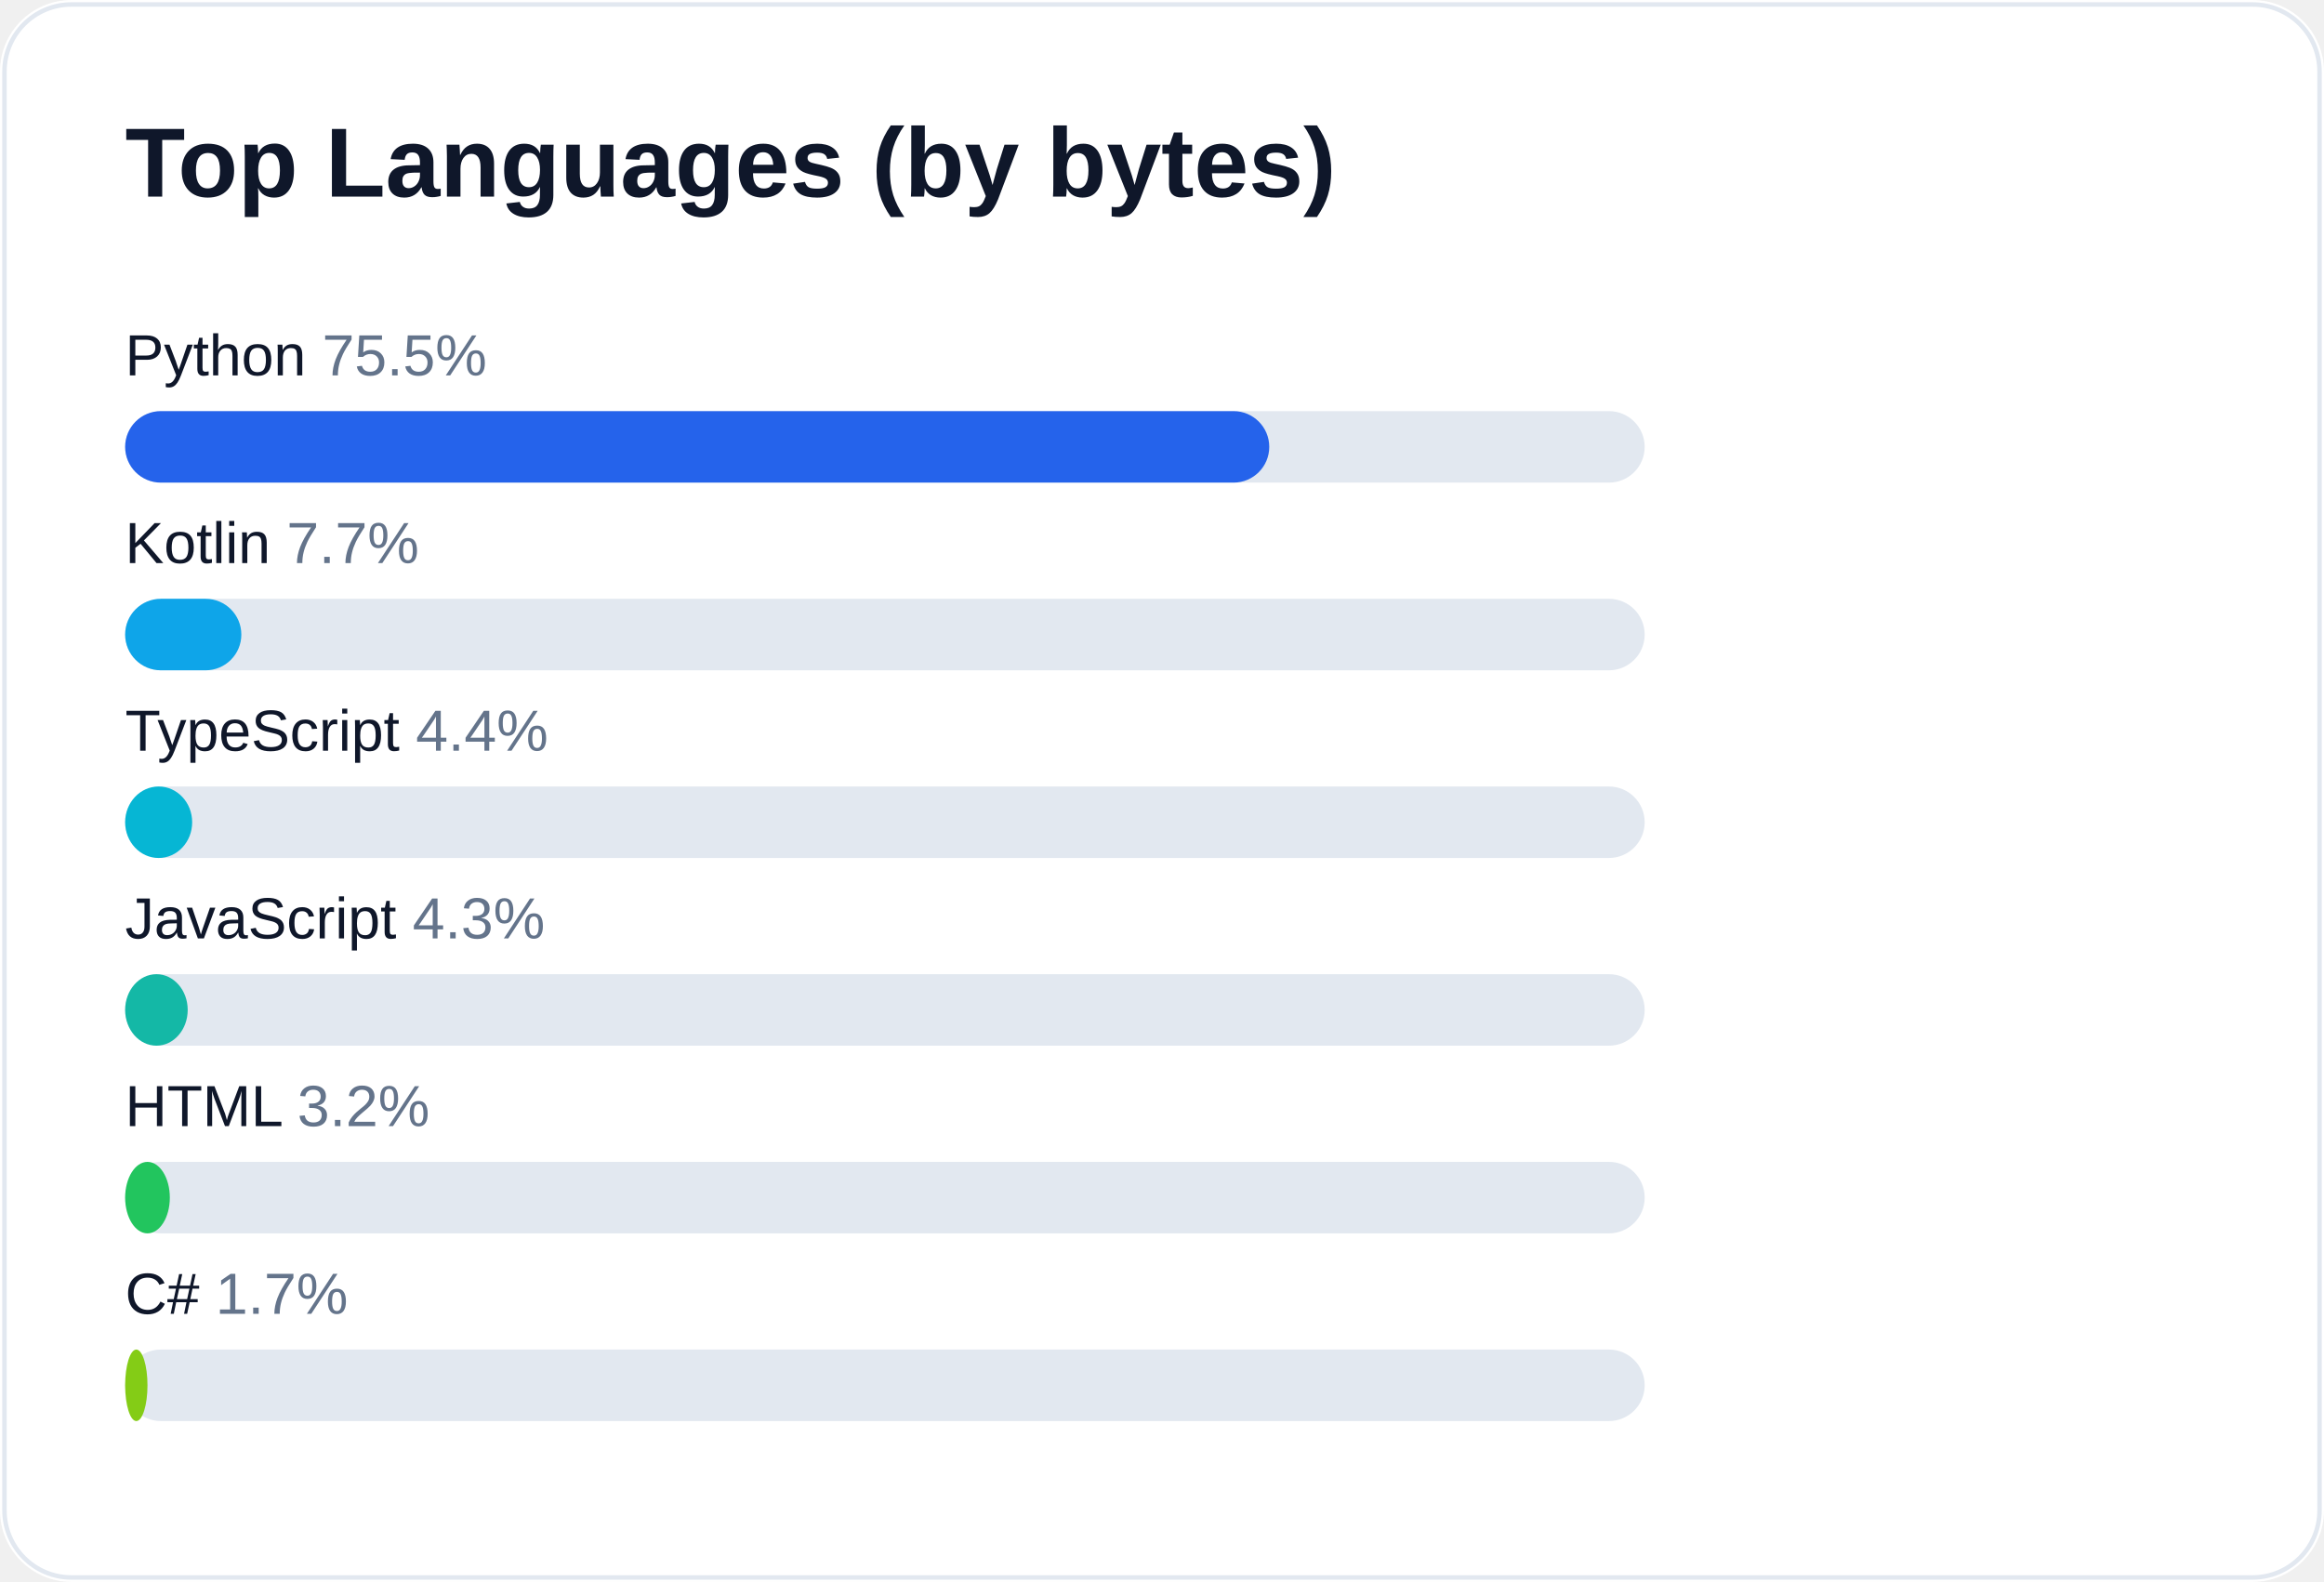
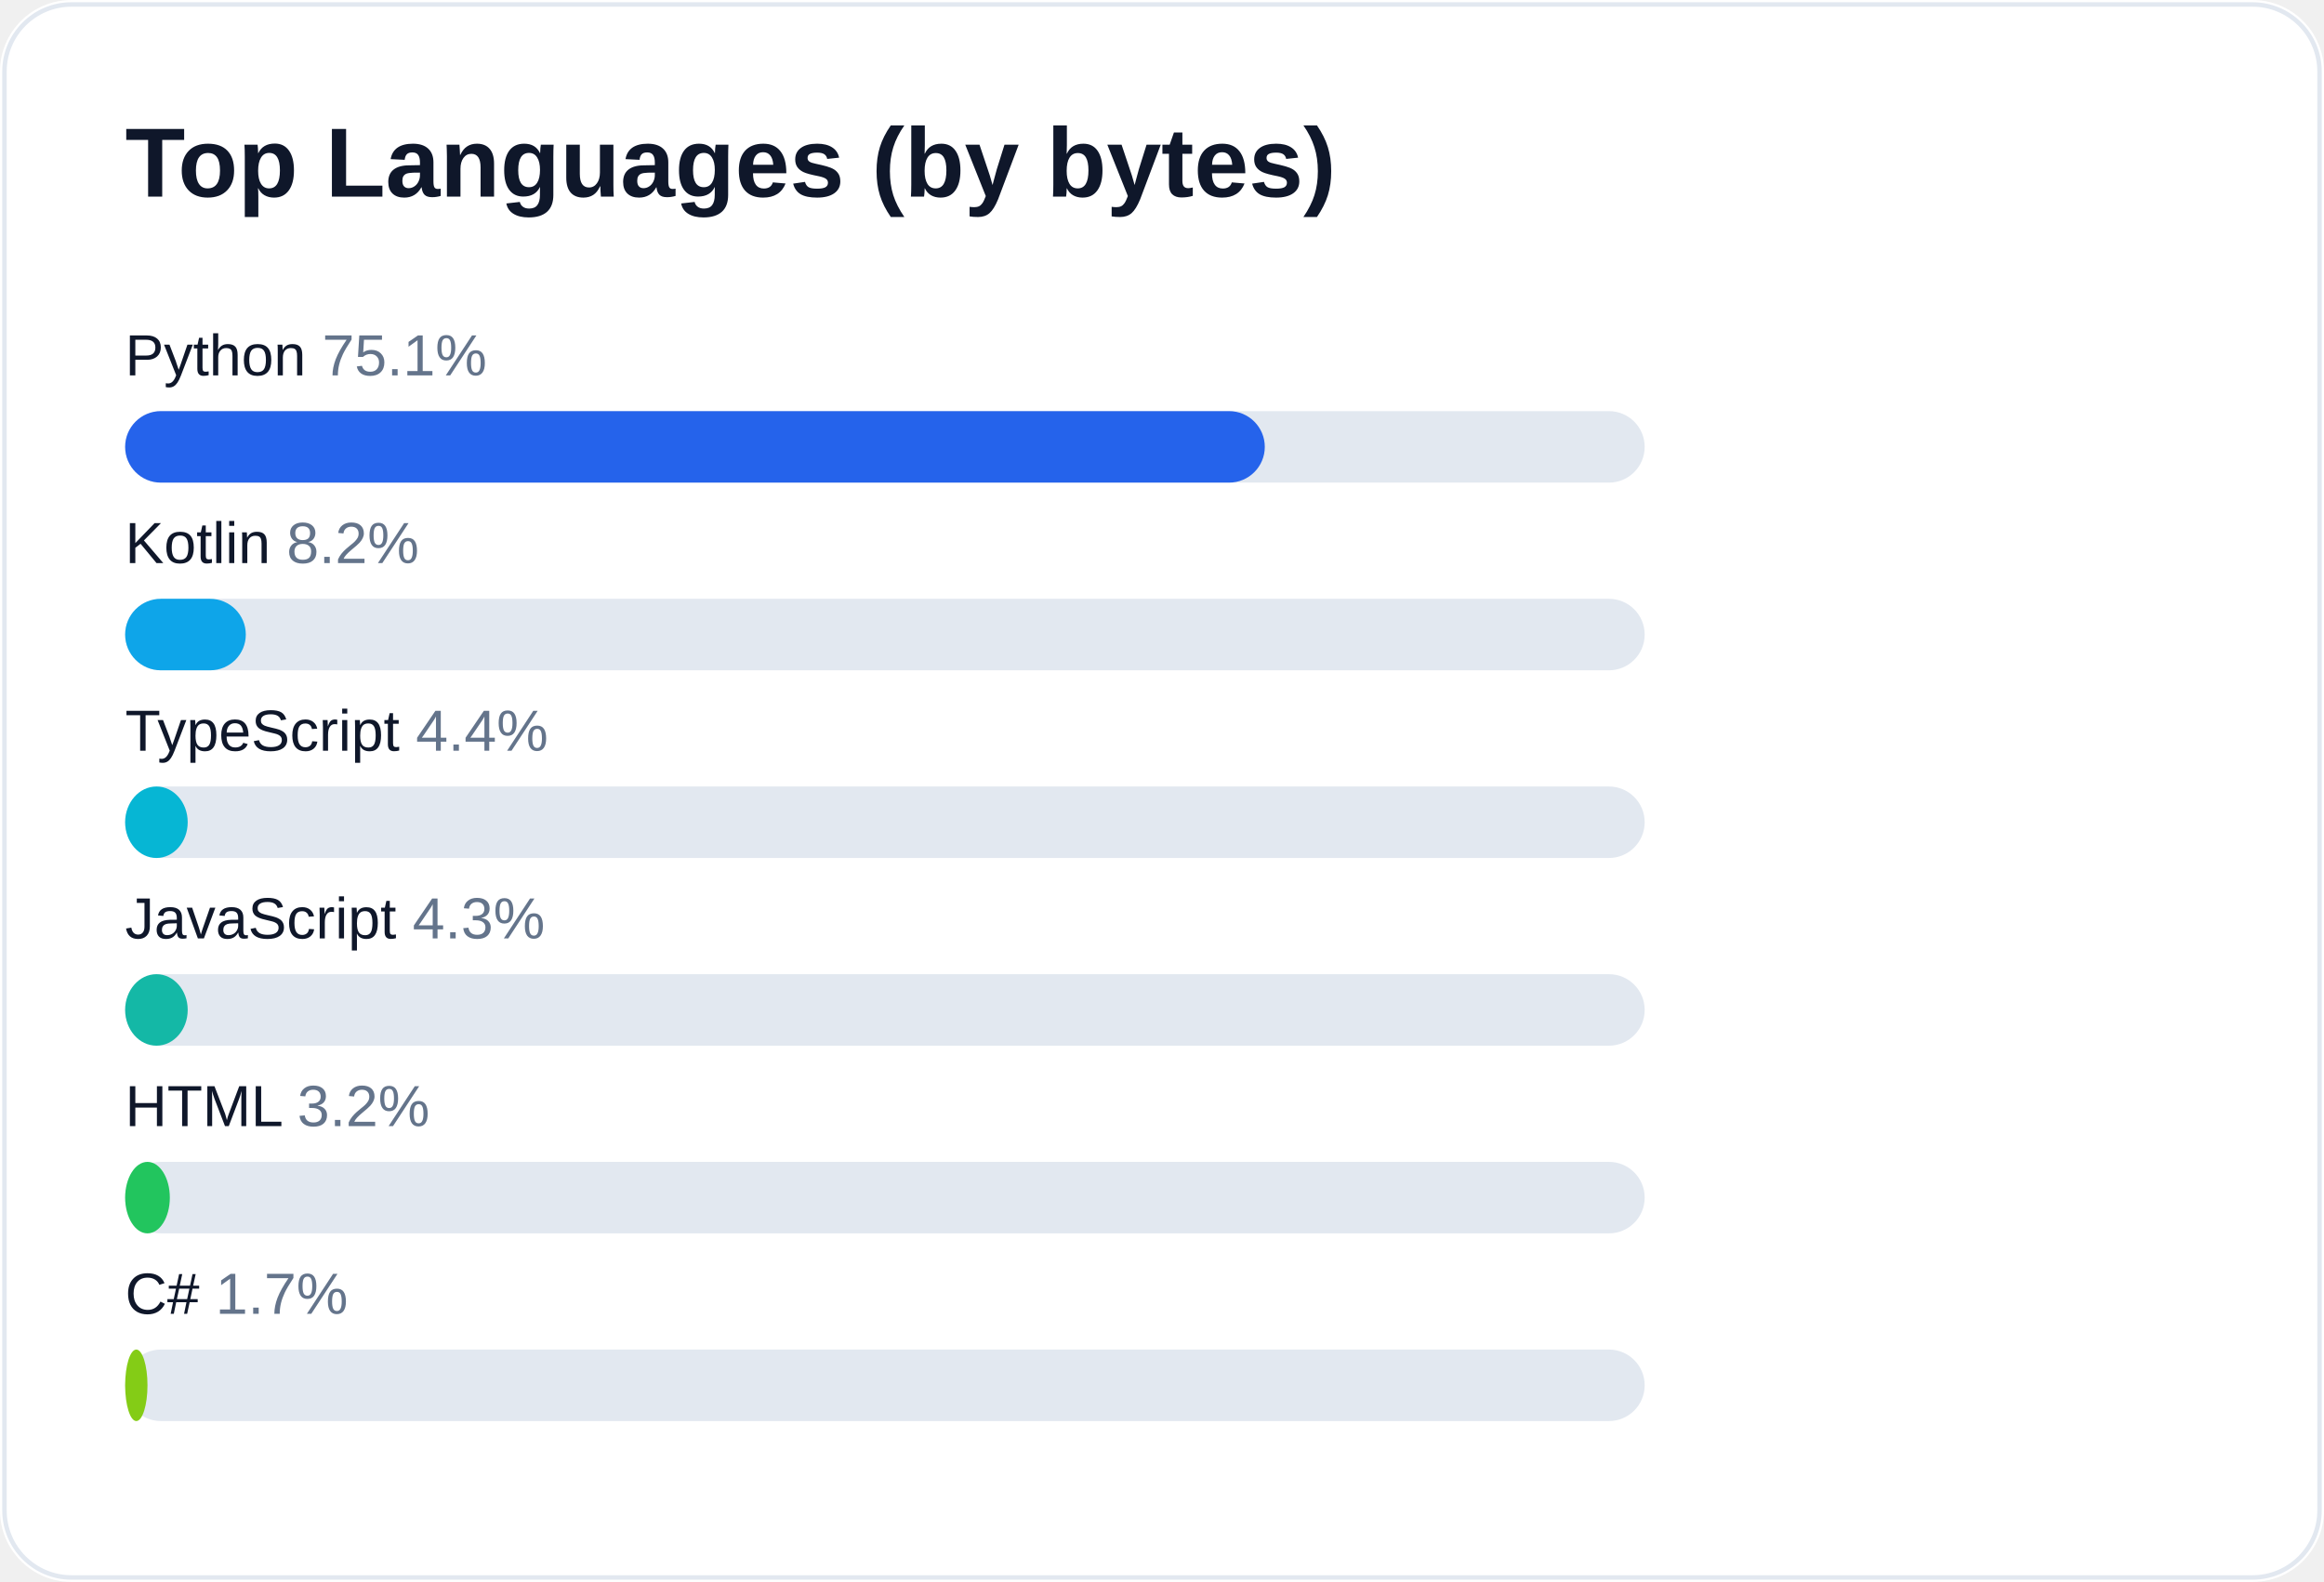
<svg xmlns="http://www.w3.org/2000/svg" width="520" height="354" viewBox="0 0 520 354" role="img" aria-label="Top languages for AliceJump">
  <rect width="520" height="354" rx="16" fill="#ffffff" />
  <rect x="1" y="1" width="518" height="352" rx="15" fill="none" stroke="#e2e8f0" />
  <text x="28" y="44" fill="#0f172a" font-size="22" font-weight="700" font-family="-apple-system,Segoe UI,Arial,sans-serif">Top Languages (by bytes)</text>
-   <text x="28" y="84" fill="#0f172a" font-size="13" font-family="-apple-system,Segoe UI,Arial,sans-serif">Python <tspan fill="#64748b">75.5%</tspan>
+   <text x="28" y="84" fill="#0f172a" font-size="13" font-family="-apple-system,Segoe UI,Arial,sans-serif">Python <tspan fill="#64748b">75.1%</tspan>
  </text>
  <rect x="28" y="92" width="340" height="16" rx="8" fill="#e2e8f0" />
-   <rect x="28" y="92" width="256" height="16" rx="8" fill="#2563eb" />
-   <text x="28" y="126" fill="#0f172a" font-size="13" font-family="-apple-system,Segoe UI,Arial,sans-serif">Kotlin <tspan fill="#64748b">7.7%</tspan>
+   <rect x="28" y="92" width="255" height="16" rx="8" fill="#2563eb" />
+   <text x="28" y="126" fill="#0f172a" font-size="13" font-family="-apple-system,Segoe UI,Arial,sans-serif">Kotlin <tspan fill="#64748b">8.2%</tspan>
  </text>
  <rect x="28" y="134" width="340" height="16" rx="8" fill="#e2e8f0" />
-   <rect x="28" y="134" width="26" height="16" rx="8" fill="#0ea5e9" />
+   <rect x="28" y="134" width="27" height="16" rx="8" fill="#0ea5e9" />
  <text x="28" y="168" fill="#0f172a" font-size="13" font-family="-apple-system,Segoe UI,Arial,sans-serif">TypeScript <tspan fill="#64748b">4.4%</tspan>
  </text>
  <rect x="28" y="176" width="340" height="16" rx="8" fill="#e2e8f0" />
-   <rect x="28" y="176" width="15" height="16" rx="8" fill="#06b6d4" />
+   <rect x="28" y="176" width="14" height="16" rx="8" fill="#06b6d4" />
  <text x="28" y="210" fill="#0f172a" font-size="13" font-family="-apple-system,Segoe UI,Arial,sans-serif">JavaScript <tspan fill="#64748b">4.3%</tspan>
  </text>
  <rect x="28" y="218" width="340" height="16" rx="8" fill="#e2e8f0" />
  <rect x="28" y="218" width="14" height="16" rx="8" fill="#14b8a6" />
  <text x="28" y="252" fill="#0f172a" font-size="13" font-family="-apple-system,Segoe UI,Arial,sans-serif">HTML <tspan fill="#64748b">3.2%</tspan>
  </text>
  <rect x="28" y="260" width="340" height="16" rx="8" fill="#e2e8f0" />
  <rect x="28" y="260" width="10" height="16" rx="8" fill="#22c55e" />
  <text x="28" y="294" fill="#0f172a" font-size="13" font-family="-apple-system,Segoe UI,Arial,sans-serif">C# <tspan fill="#64748b">1.7%</tspan>
  </text>
  <rect x="28" y="302" width="340" height="16" rx="8" fill="#e2e8f0" />
  <rect x="28" y="302" width="5" height="16" rx="8" fill="#84cc16" />
</svg>
